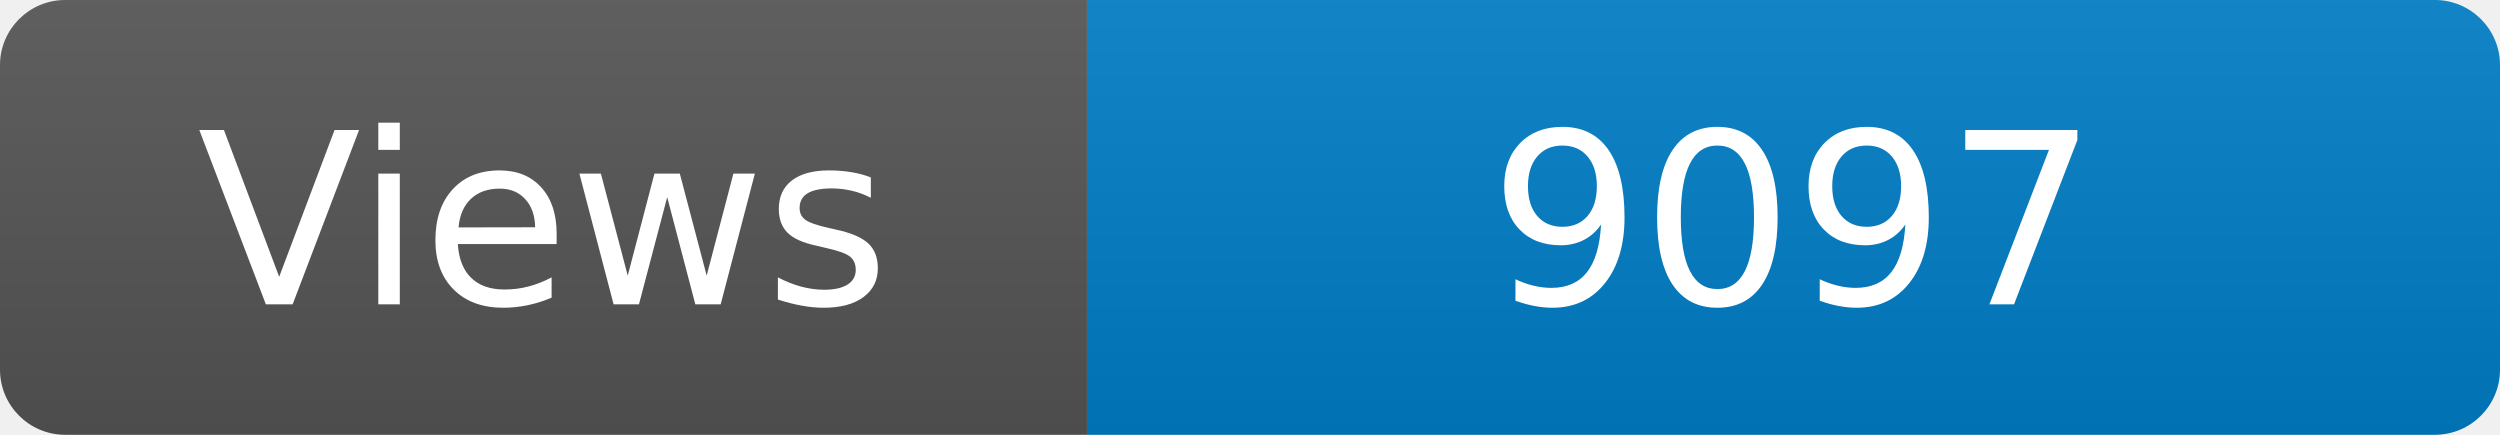
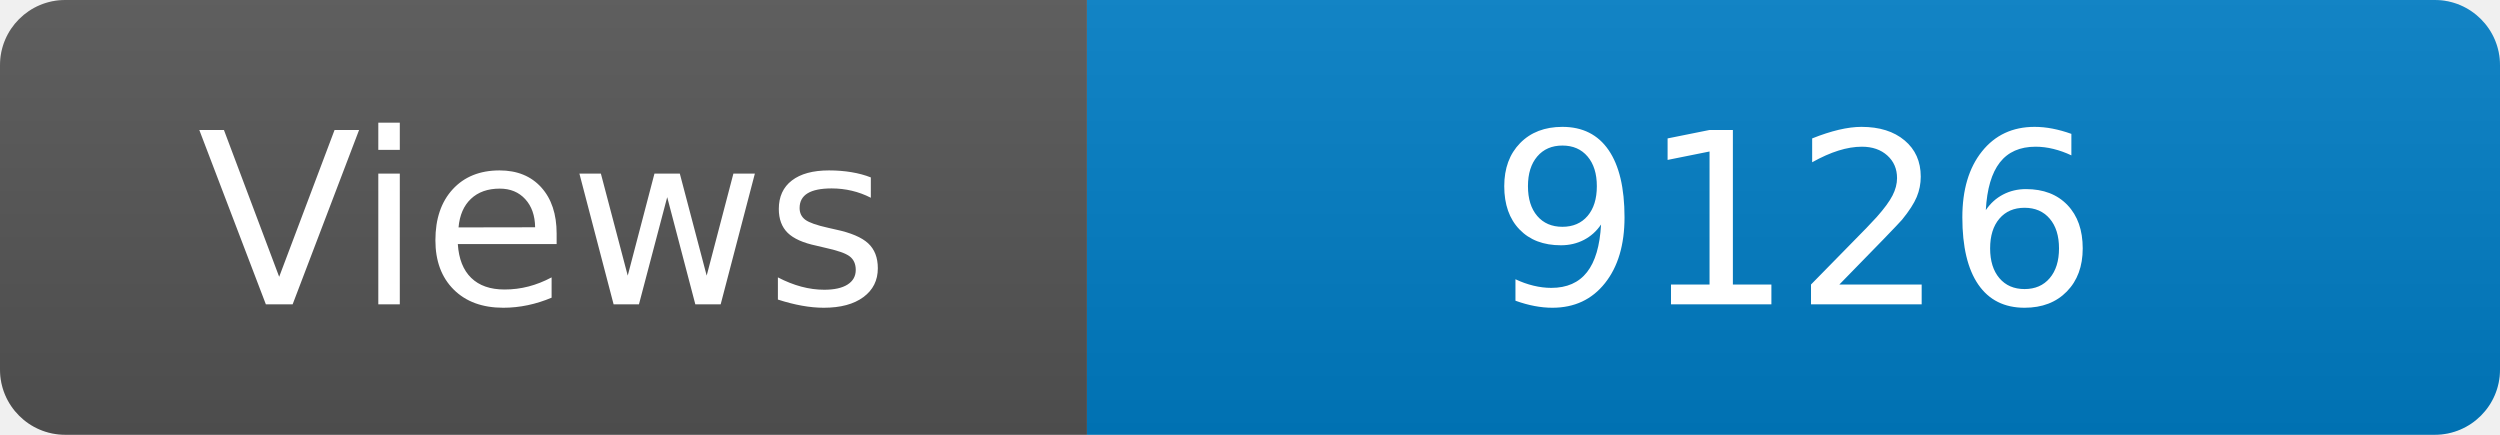
<svg xmlns="http://www.w3.org/2000/svg" width="115" height="20" role="img" aria-label="Maintained?: yes">
  <linearGradient id="s" x2="0" y2="100%">
    <stop offset="0" stop-color="#bbb" stop-opacity=".1" />
    <stop offset="1" stop-opacity=".1" />
  </linearGradient>
  <clipPath id="r">
    <rect width="115" height="20" rx="3" fill="#fff" />
  </clipPath>
  <g clip-path="url(#r)">
    <rect width="50" height="20" fill="#555" />
    <rect x="50" width="160" height="20" fill="#007ec6" />
    <rect width="115" height="20" fill="url(#s)" />
  </g>
  <g fill="#fff" text-anchor="middle" font-family="Verdana,Geneva,DejaVu Sans,sans-serif" font-size="110">
    <text x="250" y="140" transform="scale(.1)" fill="#fff">Views</text>
-     <text x="825" y="140" transform="scale(.1)" fill="#fff">9097</text>
+     <text x="825" y="140" transform="scale(.1)" fill="#fff">9126</text>
  </g>
</svg>
